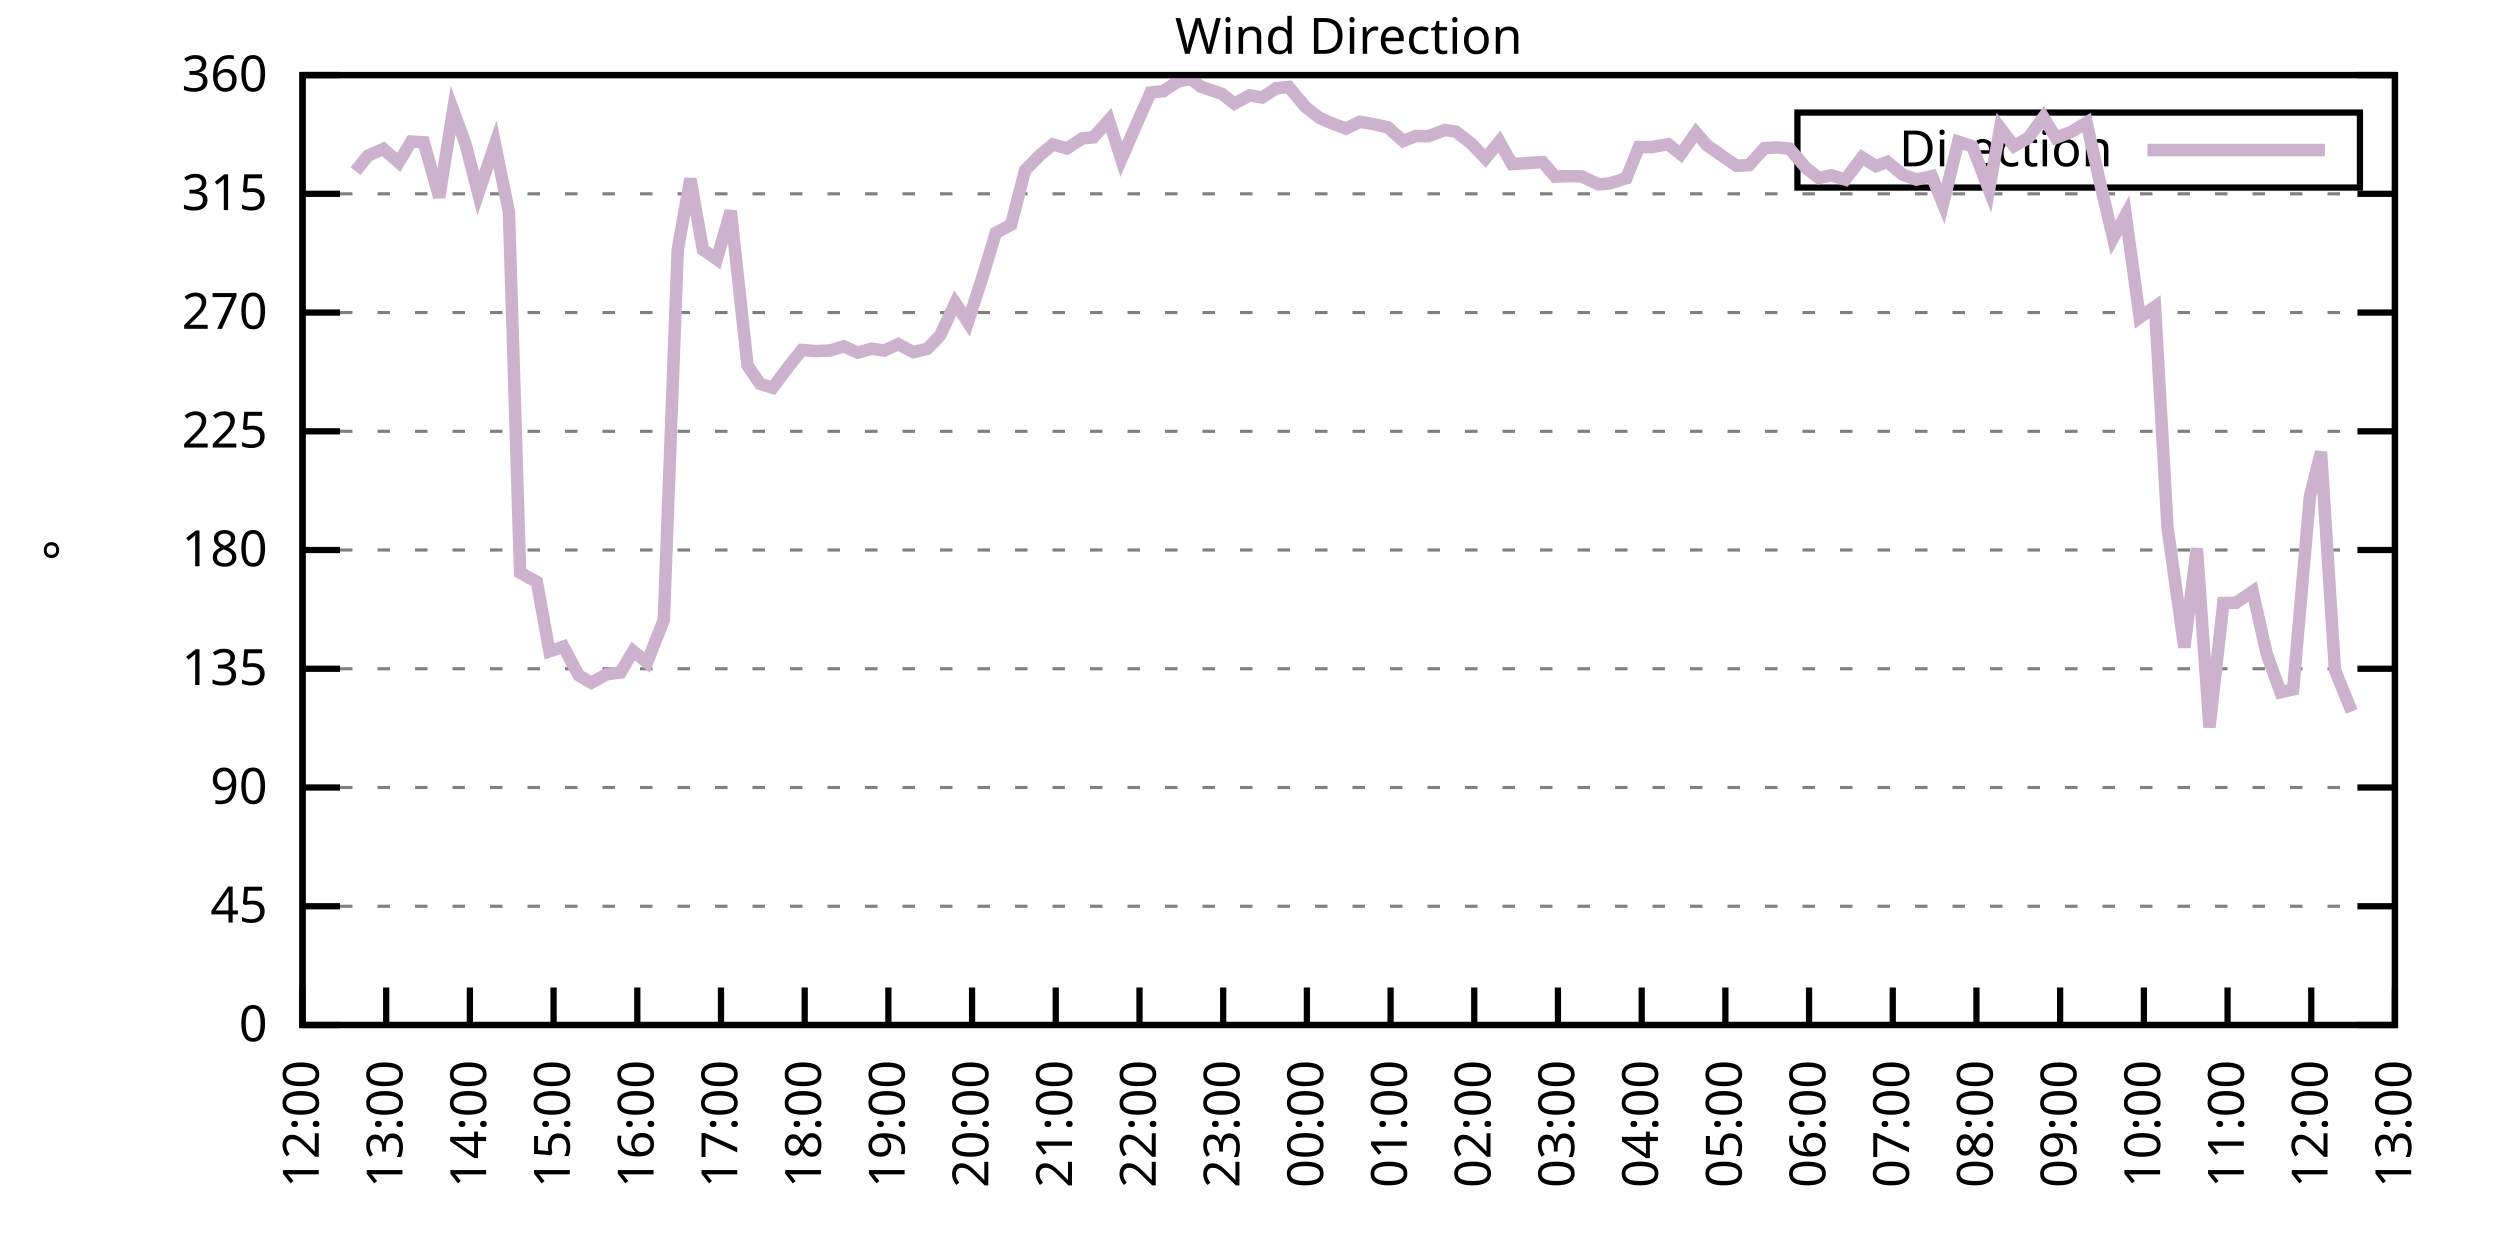
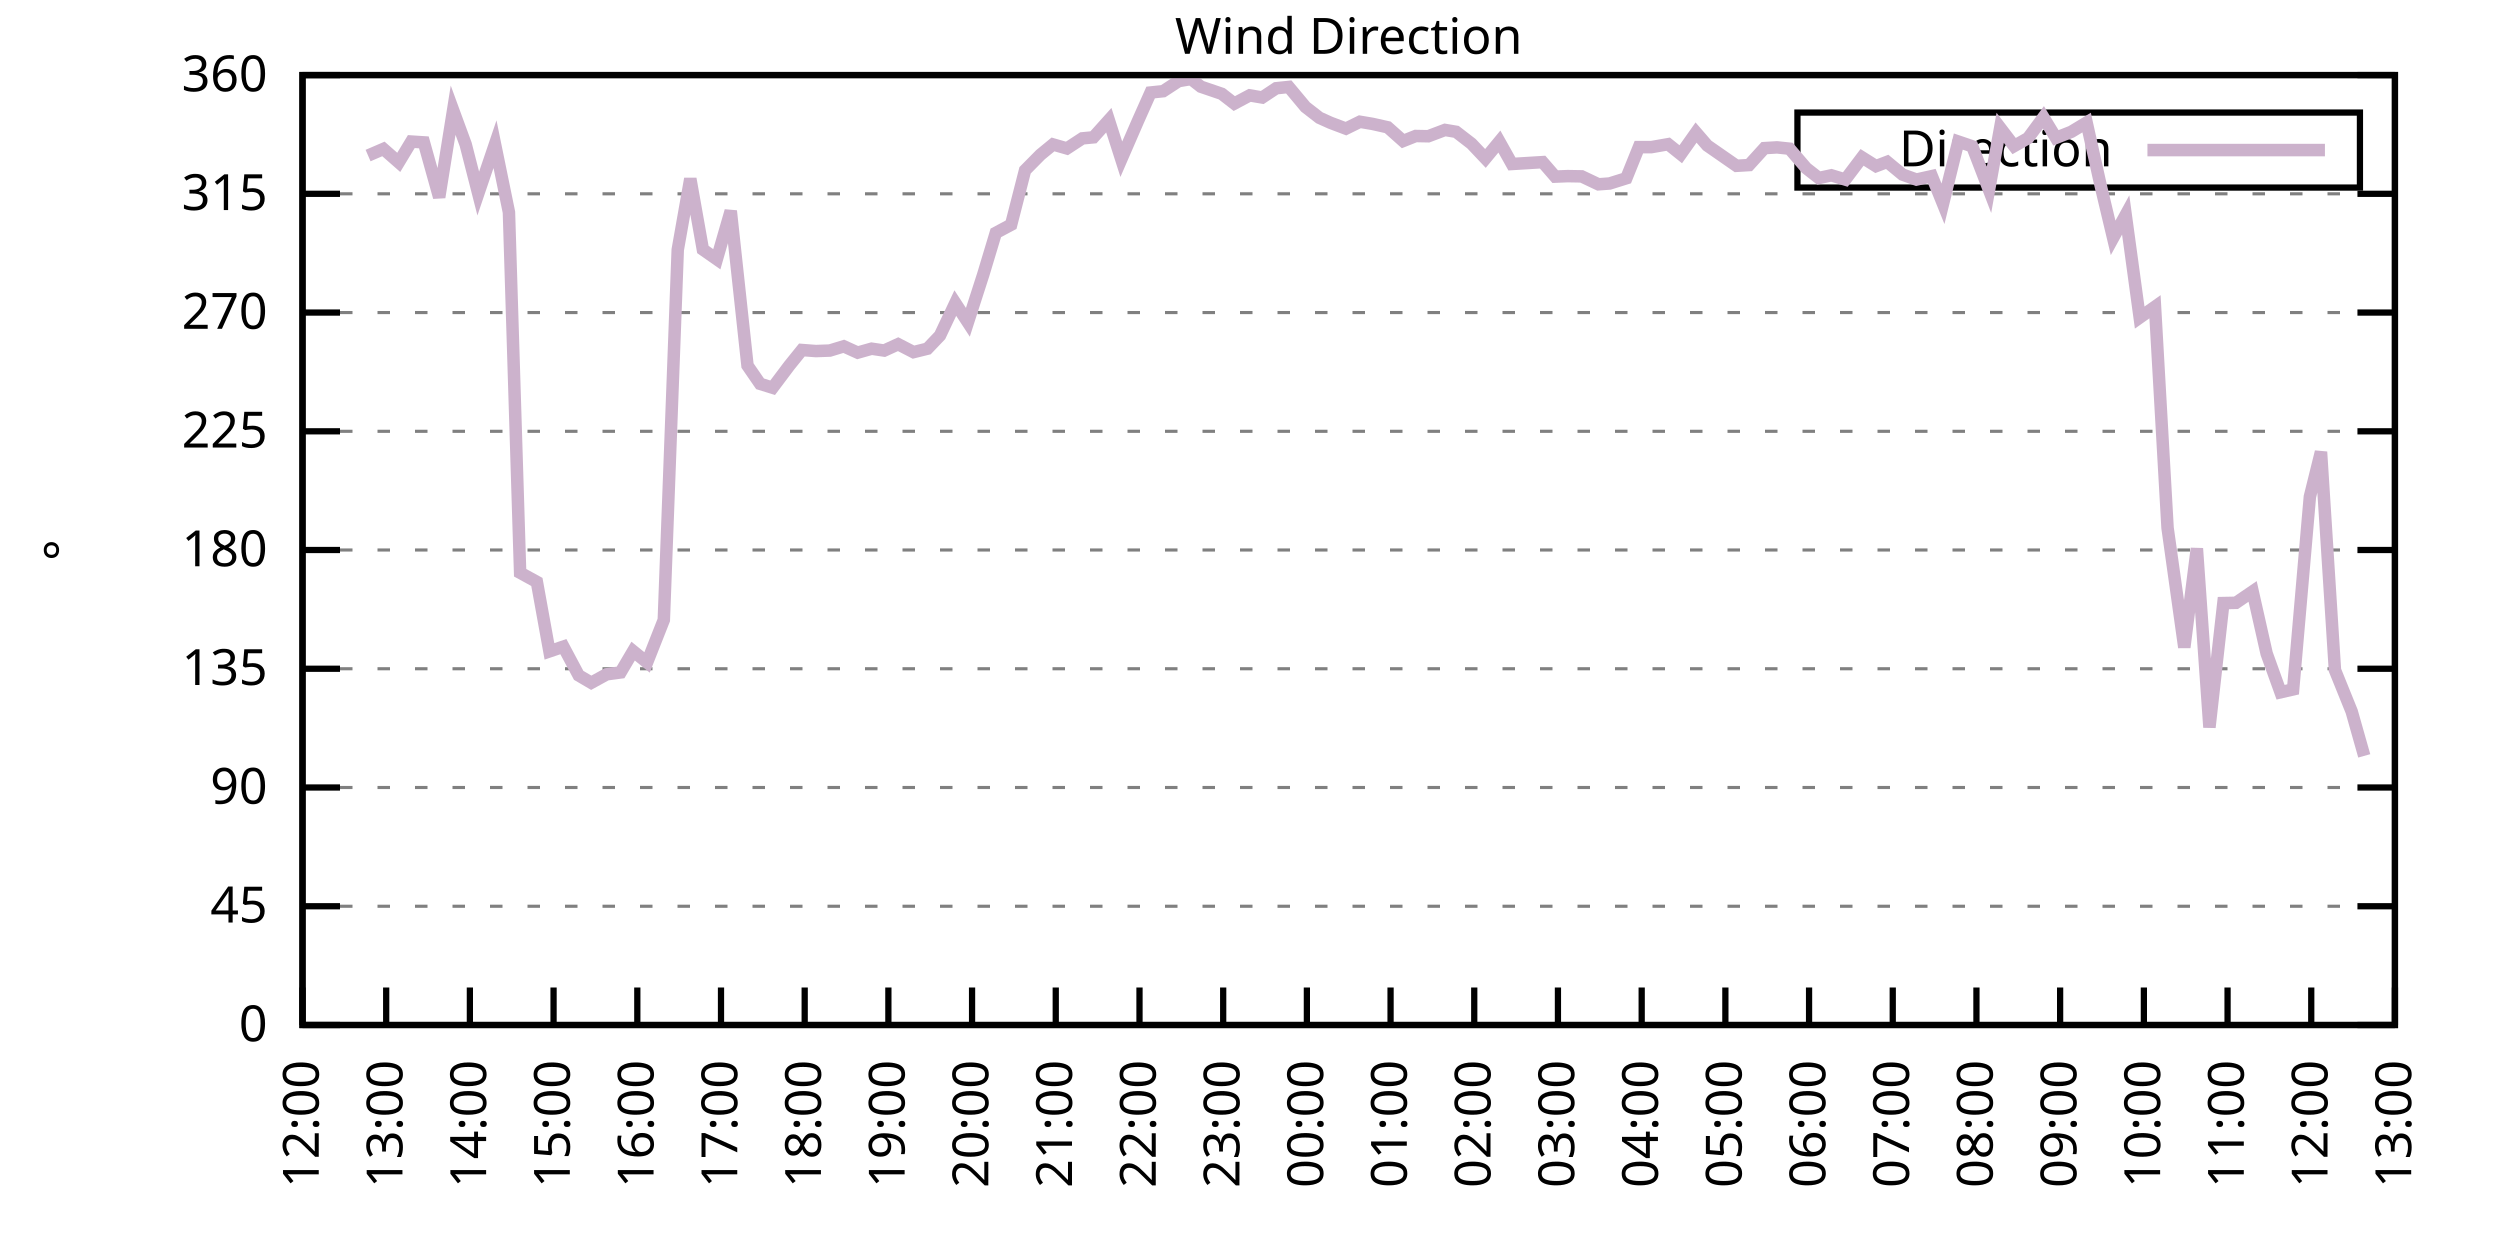
<svg xmlns="http://www.w3.org/2000/svg" xmlns:xlink="http://www.w3.org/1999/xlink" width="400" height="200" viewBox="0 0 400 200">
  <g id="gnuplot_canvas">
    <rect x="0" y="0" width="400" height="200" fill="none" />
    <defs>
      <circle id="gpDot" r="0.5" stroke-width="0.5" stroke="currentColor" />
      <path id="gpPt0" stroke-width="0.333" stroke="currentColor" d="M-1,0 h2 M0,-1 v2" />
      <path id="gpPt1" stroke-width="0.333" stroke="currentColor" d="M-1,-1 L1,1 M1,-1 L-1,1" />
      <path id="gpPt2" stroke-width="0.333" stroke="currentColor" d="M-1,0 L1,0 M0,-1 L0,1 M-1,-1 L1,1 M-1,1 L1,-1" />
      <rect id="gpPt3" stroke-width="0.333" stroke="currentColor" x="-1" y="-1" width="2" height="2" />
      <rect id="gpPt4" stroke-width="0.333" stroke="currentColor" fill="currentColor" x="-1" y="-1" width="2" height="2" />
      <circle id="gpPt5" stroke-width="0.333" stroke="currentColor" cx="0" cy="0" r="1" />
      <use xlink:href="#gpPt5" id="gpPt6" fill="currentColor" stroke="none" />
      <path id="gpPt7" stroke-width="0.333" stroke="currentColor" d="M0,-1.33 L-1.33,0.67 L1.33,0.67 z" />
      <use xlink:href="#gpPt7" id="gpPt8" fill="currentColor" stroke="none" />
      <use xlink:href="#gpPt7" id="gpPt9" stroke="currentColor" transform="rotate(180)" />
      <use xlink:href="#gpPt9" id="gpPt10" fill="currentColor" stroke="none" />
      <use xlink:href="#gpPt3" id="gpPt11" stroke="currentColor" transform="rotate(45)" />
      <use xlink:href="#gpPt11" id="gpPt12" fill="currentColor" stroke="none" />
      <path id="gpPt13" stroke-width="0.333" stroke="currentColor" d="M0,1.330 L1.265,0.411 L0.782,-1.067 L-0.782,-1.076 L-1.265,0.411 z" />
      <use xlink:href="#gpPt13" id="gpPt14" fill="currentColor" stroke="none" />
      <filter id="textbox" filterUnits="objectBoundingBox" x="0" y="0" height="1" width="1">
        <feFlood flood-color="white" flood-opacity="1" result="bgnd" />
        <feComposite in="SourceGraphic" in2="bgnd" operator="atop" />
      </filter>
      <filter id="greybox" filterUnits="objectBoundingBox" x="0" y="0" height="1" width="1">
        <feFlood flood-color="lightgrey" flood-opacity="1" result="grey" />
        <feComposite in="SourceGraphic" in2="grey" operator="atop" />
      </filter>
    </defs>
    <g fill="none" color="white" stroke="currentColor" stroke-width="1.00" stroke-linecap="butt" stroke-linejoin="miter">
</g>
    <g fill="none" color="black" stroke="currentColor" stroke-width="1.00" stroke-linecap="butt" stroke-linejoin="miter">
      <g stroke="none" shape-rendering="crispEdges">
        <polygon fill="rgb(255, 255, 255)" points="48.40,164.00 383.18,164.00 383.18,12.02 48.40,12.02 " />
      </g>
    </g>
    <g fill="none" color="black" stroke="currentColor" stroke-width="1.00" stroke-linecap="butt" stroke-linejoin="miter">
</g>
    <g fill="none" color="black" stroke="black" stroke-width="0.50" stroke-linecap="butt" stroke-linejoin="miter">
</g>
    <g fill="none" color="gray" stroke="currentColor" stroke-width="0.50" stroke-linecap="butt" stroke-linejoin="miter">
      <path stroke="gray" stroke-dasharray="2,4" class="gridline" d="M48.40,164.00 L383.19,164.00  " />
    </g>
    <g fill="none" color="gray" stroke="gray" stroke-width="1.00" stroke-linecap="butt" stroke-linejoin="miter">
</g>
    <g fill="none" color="black" stroke="currentColor" stroke-width="1.00" stroke-linecap="butt" stroke-linejoin="miter">
      <path stroke="black" d="M48.40,164.00 L54.40,164.00 M383.19,164.00 L377.19,164.00  " />
      <g transform="translate(42.80,166.60)" stroke="none" fill="black" font-family="Sans" font-size="8.00" text-anchor="end">
        <text>
          <tspan font-family="Sans"> 0</tspan>
        </text>
      </g>
    </g>
    <g fill="none" color="black" stroke="currentColor" stroke-width="1.00" stroke-linecap="butt" stroke-linejoin="miter">
</g>
    <g fill="none" color="black" stroke="black" stroke-width="0.50" stroke-linecap="butt" stroke-linejoin="miter">
</g>
    <g fill="none" color="gray" stroke="currentColor" stroke-width="0.50" stroke-linecap="butt" stroke-linejoin="miter">
      <path stroke="gray" stroke-dasharray="2,4" class="gridline" d="M48.40,145.00 L383.19,145.00  " />
    </g>
    <g fill="none" color="gray" stroke="gray" stroke-width="1.00" stroke-linecap="butt" stroke-linejoin="miter">
</g>
    <g fill="none" color="black" stroke="currentColor" stroke-width="1.00" stroke-linecap="butt" stroke-linejoin="miter">
      <path stroke="black" d="M48.40,145.00 L54.40,145.00 M383.19,145.00 L377.19,145.00  " />
      <g transform="translate(42.80,147.60)" stroke="none" fill="black" font-family="Sans" font-size="8.00" text-anchor="end">
        <text>
          <tspan font-family="Sans"> 45</tspan>
        </text>
      </g>
    </g>
    <g fill="none" color="black" stroke="currentColor" stroke-width="1.00" stroke-linecap="butt" stroke-linejoin="miter">
</g>
    <g fill="none" color="black" stroke="black" stroke-width="0.50" stroke-linecap="butt" stroke-linejoin="miter">
</g>
    <g fill="none" color="gray" stroke="currentColor" stroke-width="0.50" stroke-linecap="butt" stroke-linejoin="miter">
      <path stroke="gray" stroke-dasharray="2,4" class="gridline" d="M48.40,126.00 L383.19,126.00  " />
    </g>
    <g fill="none" color="gray" stroke="gray" stroke-width="1.00" stroke-linecap="butt" stroke-linejoin="miter">
</g>
    <g fill="none" color="black" stroke="currentColor" stroke-width="1.00" stroke-linecap="butt" stroke-linejoin="miter">
      <path stroke="black" d="M48.40,126.00 L54.40,126.00 M383.19,126.00 L377.19,126.00  " />
      <g transform="translate(42.80,128.60)" stroke="none" fill="black" font-family="Sans" font-size="8.00" text-anchor="end">
        <text>
          <tspan font-family="Sans"> 90</tspan>
        </text>
      </g>
    </g>
    <g fill="none" color="black" stroke="currentColor" stroke-width="1.00" stroke-linecap="butt" stroke-linejoin="miter">
</g>
    <g fill="none" color="black" stroke="black" stroke-width="0.50" stroke-linecap="butt" stroke-linejoin="miter">
</g>
    <g fill="none" color="gray" stroke="currentColor" stroke-width="0.50" stroke-linecap="butt" stroke-linejoin="miter">
      <path stroke="gray" stroke-dasharray="2,4" class="gridline" d="M48.40,107.00 L383.19,107.00  " />
    </g>
    <g fill="none" color="gray" stroke="gray" stroke-width="1.00" stroke-linecap="butt" stroke-linejoin="miter">
</g>
    <g fill="none" color="black" stroke="currentColor" stroke-width="1.00" stroke-linecap="butt" stroke-linejoin="miter">
      <path stroke="black" d="M48.40,107.00 L54.40,107.00 M383.19,107.00 L377.19,107.00  " />
      <g transform="translate(42.80,109.60)" stroke="none" fill="black" font-family="Sans" font-size="8.00" text-anchor="end">
        <text>
          <tspan font-family="Sans"> 135</tspan>
        </text>
      </g>
    </g>
    <g fill="none" color="black" stroke="currentColor" stroke-width="1.00" stroke-linecap="butt" stroke-linejoin="miter">
</g>
    <g fill="none" color="black" stroke="black" stroke-width="0.50" stroke-linecap="butt" stroke-linejoin="miter">
</g>
    <g fill="none" color="gray" stroke="currentColor" stroke-width="0.50" stroke-linecap="butt" stroke-linejoin="miter">
      <path stroke="gray" stroke-dasharray="2,4" class="gridline" d="M48.40,88.00 L383.19,88.00  " />
    </g>
    <g fill="none" color="gray" stroke="gray" stroke-width="1.00" stroke-linecap="butt" stroke-linejoin="miter">
</g>
    <g fill="none" color="black" stroke="currentColor" stroke-width="1.00" stroke-linecap="butt" stroke-linejoin="miter">
      <path stroke="black" d="M48.40,88.00 L54.40,88.00 M383.19,88.00 L377.19,88.00  " />
      <g transform="translate(42.80,90.60)" stroke="none" fill="black" font-family="Sans" font-size="8.00" text-anchor="end">
        <text>
          <tspan font-family="Sans"> 180</tspan>
        </text>
      </g>
    </g>
    <g fill="none" color="black" stroke="currentColor" stroke-width="1.00" stroke-linecap="butt" stroke-linejoin="miter">
</g>
    <g fill="none" color="black" stroke="black" stroke-width="0.50" stroke-linecap="butt" stroke-linejoin="miter">
</g>
    <g fill="none" color="gray" stroke="currentColor" stroke-width="0.50" stroke-linecap="butt" stroke-linejoin="miter">
      <path stroke="gray" stroke-dasharray="2,4" class="gridline" d="M48.40,69.01 L383.19,69.01  " />
    </g>
    <g fill="none" color="gray" stroke="gray" stroke-width="1.00" stroke-linecap="butt" stroke-linejoin="miter">
</g>
    <g fill="none" color="black" stroke="currentColor" stroke-width="1.00" stroke-linecap="butt" stroke-linejoin="miter">
      <path stroke="black" d="M48.40,69.01 L54.40,69.01 M383.19,69.01 L377.19,69.01  " />
      <g transform="translate(42.80,71.61)" stroke="none" fill="black" font-family="Sans" font-size="8.00" text-anchor="end">
        <text>
          <tspan font-family="Sans"> 225</tspan>
        </text>
      </g>
    </g>
    <g fill="none" color="black" stroke="currentColor" stroke-width="1.00" stroke-linecap="butt" stroke-linejoin="miter">
</g>
    <g fill="none" color="black" stroke="black" stroke-width="0.50" stroke-linecap="butt" stroke-linejoin="miter">
</g>
    <g fill="none" color="gray" stroke="currentColor" stroke-width="0.50" stroke-linecap="butt" stroke-linejoin="miter">
      <path stroke="gray" stroke-dasharray="2,4" class="gridline" d="M48.40,50.01 L383.19,50.01  " />
    </g>
    <g fill="none" color="gray" stroke="gray" stroke-width="1.00" stroke-linecap="butt" stroke-linejoin="miter">
</g>
    <g fill="none" color="black" stroke="currentColor" stroke-width="1.00" stroke-linecap="butt" stroke-linejoin="miter">
      <path stroke="black" d="M48.40,50.01 L54.40,50.01 M383.19,50.01 L377.19,50.01  " />
      <g transform="translate(42.80,52.61)" stroke="none" fill="black" font-family="Sans" font-size="8.00" text-anchor="end">
        <text>
          <tspan font-family="Sans"> 270</tspan>
        </text>
      </g>
    </g>
    <g fill="none" color="black" stroke="currentColor" stroke-width="1.00" stroke-linecap="butt" stroke-linejoin="miter">
</g>
    <g fill="none" color="black" stroke="black" stroke-width="0.50" stroke-linecap="butt" stroke-linejoin="miter">
</g>
    <g fill="none" color="gray" stroke="currentColor" stroke-width="0.50" stroke-linecap="butt" stroke-linejoin="miter">
      <path stroke="gray" stroke-dasharray="2,4" class="gridline" d="M48.40,31.01 L383.19,31.01  " />
    </g>
    <g fill="none" color="gray" stroke="gray" stroke-width="1.00" stroke-linecap="butt" stroke-linejoin="miter">
</g>
    <g fill="none" color="black" stroke="currentColor" stroke-width="1.00" stroke-linecap="butt" stroke-linejoin="miter">
      <path stroke="black" d="M48.40,31.01 L54.40,31.01 M383.19,31.01 L377.19,31.01  " />
      <g transform="translate(42.80,33.61)" stroke="none" fill="black" font-family="Sans" font-size="8.00" text-anchor="end">
        <text>
          <tspan font-family="Sans"> 315</tspan>
        </text>
      </g>
    </g>
    <g fill="none" color="black" stroke="currentColor" stroke-width="1.00" stroke-linecap="butt" stroke-linejoin="miter">
</g>
    <g fill="none" color="black" stroke="black" stroke-width="0.50" stroke-linecap="butt" stroke-linejoin="miter">
</g>
    <g fill="none" color="gray" stroke="currentColor" stroke-width="0.50" stroke-linecap="butt" stroke-linejoin="miter">
      <path stroke="gray" stroke-dasharray="2,4" class="gridline" d="M48.40,12.01 L383.19,12.01  " />
    </g>
    <g fill="none" color="gray" stroke="gray" stroke-width="1.00" stroke-linecap="butt" stroke-linejoin="miter">
</g>
    <g fill="none" color="black" stroke="currentColor" stroke-width="1.00" stroke-linecap="butt" stroke-linejoin="miter">
      <path stroke="black" d="M48.40,12.01 L54.40,12.01 M383.19,12.01 L377.19,12.01  " />
      <g transform="translate(42.80,14.61)" stroke="none" fill="black" font-family="Sans" font-size="8.00" text-anchor="end">
        <text>
          <tspan font-family="Sans"> 360</tspan>
        </text>
      </g>
    </g>
    <g fill="none" color="black" stroke="currentColor" stroke-width="1.00" stroke-linecap="butt" stroke-linejoin="miter">
      <path stroke="black" d="M48.40,164.00 L48.40,158.00  " />
      <g transform="translate(51.00,169.60) rotate(270.00)" stroke="none" fill="black" font-family="Sans" font-size="8.00" text-anchor="end">
        <text>
          <tspan font-family="Sans">12:00</tspan>
        </text>
      </g>
    </g>
    <g fill="none" color="black" stroke="currentColor" stroke-width="1.00" stroke-linecap="butt" stroke-linejoin="miter">
      <path stroke="black" d="M61.79,164.00 L61.79,158.00  " />
      <g transform="translate(64.39,169.60) rotate(270.00)" stroke="none" fill="black" font-family="Sans" font-size="8.00" text-anchor="end">
        <text>
          <tspan font-family="Sans">13:00</tspan>
        </text>
      </g>
    </g>
    <g fill="none" color="black" stroke="currentColor" stroke-width="1.00" stroke-linecap="butt" stroke-linejoin="miter">
      <path stroke="black" d="M75.18,164.00 L75.18,158.00  " />
      <g transform="translate(77.78,169.60) rotate(270.00)" stroke="none" fill="black" font-family="Sans" font-size="8.00" text-anchor="end">
        <text>
          <tspan font-family="Sans">14:00</tspan>
        </text>
      </g>
    </g>
    <g fill="none" color="black" stroke="currentColor" stroke-width="1.00" stroke-linecap="butt" stroke-linejoin="miter">
      <path stroke="black" d="M88.57,164.00 L88.57,158.00  " />
      <g transform="translate(91.17,169.60) rotate(270.00)" stroke="none" fill="black" font-family="Sans" font-size="8.00" text-anchor="end">
        <text>
          <tspan font-family="Sans">15:00</tspan>
        </text>
      </g>
    </g>
    <g fill="none" color="black" stroke="currentColor" stroke-width="1.00" stroke-linecap="butt" stroke-linejoin="miter">
      <path stroke="black" d="M101.97,164.00 L101.97,158.00  " />
      <g transform="translate(104.57,169.60) rotate(270.00)" stroke="none" fill="black" font-family="Sans" font-size="8.00" text-anchor="end">
        <text>
          <tspan font-family="Sans">16:00</tspan>
        </text>
      </g>
    </g>
    <g fill="none" color="black" stroke="currentColor" stroke-width="1.00" stroke-linecap="butt" stroke-linejoin="miter">
      <path stroke="black" d="M115.36,164.00 L115.36,158.00  " />
      <g transform="translate(117.96,169.60) rotate(270.00)" stroke="none" fill="black" font-family="Sans" font-size="8.00" text-anchor="end">
        <text>
          <tspan font-family="Sans">17:00</tspan>
        </text>
      </g>
    </g>
    <g fill="none" color="black" stroke="currentColor" stroke-width="1.00" stroke-linecap="butt" stroke-linejoin="miter">
      <path stroke="black" d="M128.75,164.00 L128.75,158.00  " />
      <g transform="translate(131.35,169.60) rotate(270.00)" stroke="none" fill="black" font-family="Sans" font-size="8.00" text-anchor="end">
        <text>
          <tspan font-family="Sans">18:00</tspan>
        </text>
      </g>
    </g>
    <g fill="none" color="black" stroke="currentColor" stroke-width="1.00" stroke-linecap="butt" stroke-linejoin="miter">
      <path stroke="black" d="M142.14,164.00 L142.14,158.00  " />
      <g transform="translate(144.74,169.60) rotate(270.00)" stroke="none" fill="black" font-family="Sans" font-size="8.00" text-anchor="end">
        <text>
          <tspan font-family="Sans">19:00</tspan>
        </text>
      </g>
    </g>
    <g fill="none" color="black" stroke="currentColor" stroke-width="1.00" stroke-linecap="butt" stroke-linejoin="miter">
      <path stroke="black" d="M155.53,164.00 L155.53,158.00  " />
      <g transform="translate(158.13,169.60) rotate(270.00)" stroke="none" fill="black" font-family="Sans" font-size="8.00" text-anchor="end">
        <text>
          <tspan font-family="Sans">20:00</tspan>
        </text>
      </g>
    </g>
    <g fill="none" color="black" stroke="currentColor" stroke-width="1.00" stroke-linecap="butt" stroke-linejoin="miter">
      <path stroke="black" d="M168.92,164.00 L168.92,158.00  " />
      <g transform="translate(171.52,169.60) rotate(270.00)" stroke="none" fill="black" font-family="Sans" font-size="8.00" text-anchor="end">
        <text>
          <tspan font-family="Sans">21:00</tspan>
        </text>
      </g>
    </g>
    <g fill="none" color="black" stroke="currentColor" stroke-width="1.00" stroke-linecap="butt" stroke-linejoin="miter">
      <path stroke="black" d="M182.32,164.00 L182.32,158.00  " />
      <g transform="translate(184.92,169.60) rotate(270.00)" stroke="none" fill="black" font-family="Sans" font-size="8.00" text-anchor="end">
        <text>
          <tspan font-family="Sans">22:00</tspan>
        </text>
      </g>
    </g>
    <g fill="none" color="black" stroke="currentColor" stroke-width="1.00" stroke-linecap="butt" stroke-linejoin="miter">
      <path stroke="black" d="M195.71,164.00 L195.71,158.00  " />
      <g transform="translate(198.31,169.60) rotate(270.00)" stroke="none" fill="black" font-family="Sans" font-size="8.00" text-anchor="end">
        <text>
          <tspan font-family="Sans">23:00</tspan>
        </text>
      </g>
    </g>
    <g fill="none" color="black" stroke="currentColor" stroke-width="1.00" stroke-linecap="butt" stroke-linejoin="miter">
      <path stroke="black" d="M209.10,164.00 L209.10,158.00  " />
      <g transform="translate(211.70,169.60) rotate(270.00)" stroke="none" fill="black" font-family="Sans" font-size="8.00" text-anchor="end">
        <text>
          <tspan font-family="Sans">00:00</tspan>
        </text>
      </g>
    </g>
    <g fill="none" color="black" stroke="currentColor" stroke-width="1.00" stroke-linecap="butt" stroke-linejoin="miter">
      <path stroke="black" d="M222.49,164.00 L222.49,158.00  " />
      <g transform="translate(225.09,169.60) rotate(270.00)" stroke="none" fill="black" font-family="Sans" font-size="8.00" text-anchor="end">
        <text>
          <tspan font-family="Sans">01:00</tspan>
        </text>
      </g>
    </g>
    <g fill="none" color="black" stroke="currentColor" stroke-width="1.00" stroke-linecap="butt" stroke-linejoin="miter">
      <path stroke="black" d="M235.88,164.00 L235.88,158.00  " />
      <g transform="translate(238.48,169.60) rotate(270.00)" stroke="none" fill="black" font-family="Sans" font-size="8.00" text-anchor="end">
        <text>
          <tspan font-family="Sans">02:00</tspan>
        </text>
      </g>
    </g>
    <g fill="none" color="black" stroke="currentColor" stroke-width="1.00" stroke-linecap="butt" stroke-linejoin="miter">
      <path stroke="black" d="M249.27,164.00 L249.27,158.00  " />
      <g transform="translate(251.87,169.60) rotate(270.00)" stroke="none" fill="black" font-family="Sans" font-size="8.00" text-anchor="end">
        <text>
          <tspan font-family="Sans">03:00</tspan>
        </text>
      </g>
    </g>
    <g fill="none" color="black" stroke="currentColor" stroke-width="1.00" stroke-linecap="butt" stroke-linejoin="miter">
      <path stroke="black" d="M262.67,164.00 L262.67,158.00  " />
      <g transform="translate(265.27,169.60) rotate(270.00)" stroke="none" fill="black" font-family="Sans" font-size="8.00" text-anchor="end">
        <text>
          <tspan font-family="Sans">04:00</tspan>
        </text>
      </g>
    </g>
    <g fill="none" color="black" stroke="currentColor" stroke-width="1.00" stroke-linecap="butt" stroke-linejoin="miter">
      <path stroke="black" d="M276.06,164.00 L276.06,158.00  " />
      <g transform="translate(278.66,169.60) rotate(270.00)" stroke="none" fill="black" font-family="Sans" font-size="8.00" text-anchor="end">
        <text>
          <tspan font-family="Sans">05:00</tspan>
        </text>
      </g>
    </g>
    <g fill="none" color="black" stroke="currentColor" stroke-width="1.00" stroke-linecap="butt" stroke-linejoin="miter">
      <path stroke="black" d="M289.45,164.00 L289.45,158.00  " />
      <g transform="translate(292.05,169.60) rotate(270.00)" stroke="none" fill="black" font-family="Sans" font-size="8.00" text-anchor="end">
        <text>
          <tspan font-family="Sans">06:00</tspan>
        </text>
      </g>
    </g>
    <g fill="none" color="black" stroke="currentColor" stroke-width="1.00" stroke-linecap="butt" stroke-linejoin="miter">
      <path stroke="black" d="M302.84,164.00 L302.84,158.00  " />
      <g transform="translate(305.44,169.60) rotate(270.00)" stroke="none" fill="black" font-family="Sans" font-size="8.00" text-anchor="end">
        <text>
          <tspan font-family="Sans">07:00</tspan>
        </text>
      </g>
    </g>
    <g fill="none" color="black" stroke="currentColor" stroke-width="1.00" stroke-linecap="butt" stroke-linejoin="miter">
      <path stroke="black" d="M316.23,164.00 L316.23,158.00  " />
      <g transform="translate(318.83,169.60) rotate(270.00)" stroke="none" fill="black" font-family="Sans" font-size="8.00" text-anchor="end">
        <text>
          <tspan font-family="Sans">08:00</tspan>
        </text>
      </g>
    </g>
    <g fill="none" color="black" stroke="currentColor" stroke-width="1.00" stroke-linecap="butt" stroke-linejoin="miter">
      <path stroke="black" d="M329.62,164.00 L329.62,158.00  " />
      <g transform="translate(332.22,169.60) rotate(270.00)" stroke="none" fill="black" font-family="Sans" font-size="8.00" text-anchor="end">
        <text>
          <tspan font-family="Sans">09:00</tspan>
        </text>
      </g>
    </g>
    <g fill="none" color="black" stroke="currentColor" stroke-width="1.00" stroke-linecap="butt" stroke-linejoin="miter">
      <path stroke="black" d="M343.02,164.00 L343.02,158.00  " />
      <g transform="translate(345.62,169.60) rotate(270.00)" stroke="none" fill="black" font-family="Sans" font-size="8.00" text-anchor="end">
        <text>
          <tspan font-family="Sans">10:00</tspan>
        </text>
      </g>
    </g>
    <g fill="none" color="black" stroke="currentColor" stroke-width="1.00" stroke-linecap="butt" stroke-linejoin="miter">
      <path stroke="black" d="M356.41,164.00 L356.41,158.00  " />
      <g transform="translate(359.01,169.60) rotate(270.00)" stroke="none" fill="black" font-family="Sans" font-size="8.00" text-anchor="end">
        <text>
          <tspan font-family="Sans">11:00</tspan>
        </text>
      </g>
    </g>
    <g fill="none" color="black" stroke="currentColor" stroke-width="1.00" stroke-linecap="butt" stroke-linejoin="miter">
      <path stroke="black" d="M369.80,164.00 L369.80,158.00  " />
      <g transform="translate(372.40,169.60) rotate(270.00)" stroke="none" fill="black" font-family="Sans" font-size="8.00" text-anchor="end">
        <text>
          <tspan font-family="Sans">12:00</tspan>
        </text>
      </g>
    </g>
    <g fill="none" color="black" stroke="currentColor" stroke-width="1.00" stroke-linecap="butt" stroke-linejoin="miter">
      <path stroke="black" d="M383.19,164.00 L383.19,158.00  " />
      <g transform="translate(385.79,169.60) rotate(270.00)" stroke="none" fill="black" font-family="Sans" font-size="8.00" text-anchor="end">
        <text>
          <tspan font-family="Sans">13:00</tspan>
        </text>
      </g>
    </g>
    <g fill="none" color="black" stroke="currentColor" stroke-width="1.00" stroke-linecap="butt" stroke-linejoin="miter">
</g>
    <g fill="none" color="black" stroke="currentColor" stroke-width="1.00" stroke-linecap="butt" stroke-linejoin="miter">
      <path stroke="black" d="M48.40,12.01 L48.40,164.00 L383.19,164.00 L383.19,12.01 L48.40,12.01 Z  " />
    </g>
    <g fill="none" color="black" stroke="currentColor" stroke-width="1.00" stroke-linecap="butt" stroke-linejoin="miter">
</g>
    <g fill="none" color="black" stroke="currentColor" stroke-width="1.00" stroke-linecap="butt" stroke-linejoin="miter">
      <path stroke="black" d="M287.59,30.01 L287.59,18.01 L377.59,18.01 L377.59,30.01 L287.59,30.01 Z  " />
    </g>
    <g id="Wind_direction_plot_1">
      <g fill="none" color="white" stroke="black" stroke-width="2.00" stroke-linecap="butt" stroke-linejoin="miter">
</g>
      <g fill="none" color="black" stroke="currentColor" stroke-width="2.00" stroke-linecap="butt" stroke-linejoin="miter">
        <g transform="translate(337.99,26.61)" stroke="none" fill="black" font-family="Sans" font-size="8.00" text-anchor="end">
          <text>
            <tspan font-family="Sans">Direction</tspan>
          </text>
        </g>
      </g>
      <g fill="none" color="black" stroke="currentColor" stroke-width="2.00" stroke-linecap="butt" stroke-linejoin="miter">
-         <path stroke="rgb(204, 178, 204)" d="M343.59,24.01 L371.99,24.01 M56.88,27.38 L58.89,24.89 L61.35,23.83 L63.80,25.98 L65.81,22.65 L67.82,22.78   L70.27,31.56 L72.50,17.63 L74.51,23.11 L76.52,30.97 L79.20,23.07 L81.43,33.96 L83.22,91.64 L85.90,93.11   L87.91,104.22 L90.14,103.46 L92.59,108.06 L94.60,109.24 L97.06,107.89 L99.29,107.59 L101.30,104.18 L103.53,105.99   L106.21,99.19 L108.44,39.96 L110.45,28.60 L112.46,39.92 L114.69,41.48 L116.92,33.75 L119.60,58.49 L121.61,61.41   L123.62,62.04 L126.29,58.49 L128.30,56.00 L130.54,56.17 L132.77,56.09 L135.00,55.41 L137.23,56.42 L139.46,55.79   L141.47,56.09 L143.70,55.07 L146.16,56.34 L148.39,55.79 L150.40,53.68 L152.85,48.49 L154.86,51.57 L157.32,43.93   L159.33,37.26 L161.78,35.95 L164.01,27.25 L166.47,24.76 L168.48,23.11 L170.71,23.75 L173.17,22.14 L174.95,21.97   L177.41,19.23 L179.41,25.48 L182.09,19.31 L184.10,14.80 L186.11,14.59 L188.57,12.98 L190.57,12.64 L192.14,13.87   L195.48,15.01 L197.49,16.57 L199.95,15.26 L201.96,15.60 L204.19,14.12 L206.20,13.91 L208.88,17.12 L211.11,18.85   L212.89,19.65 L215.35,20.58 L217.58,19.48 L219.59,19.82 L222.04,20.37 L224.50,22.56 L226.51,21.76 L228.52,21.80   L231.20,20.79 L232.98,21.09 L235.44,22.99 L237.67,25.35 L239.90,22.65 L241.91,26.24 L246.82,25.94 L248.83,28.26   L250.84,28.18 L253.07,28.22 L255.75,29.49 L257.53,29.36 L260.21,28.52 L262.22,23.54 L264.23,23.54 L266.91,23.07   L268.92,24.68 L271.37,21.21 L273.16,23.28 L277.84,26.53 L279.85,26.41 L282.31,23.70 L284.32,23.58 L286.32,23.79   L289.00,26.91 L291.01,28.48 L293.02,28.05 L295.25,28.73 L297.93,25.18 L300.16,26.58 L301.95,25.90 L304.40,27.93   L306.63,28.73 L309.09,28.18 L310.88,32.61 L313.33,22.65 L315.56,23.41 L318.24,30.38 L320.03,20.45 L322.26,23.37   L324.49,22.10 L326.95,18.77 L328.95,22.06 L331.41,21.09 L333.86,19.61 L336.10,29.66 L338.10,38.06 L340.11,34.39   L342.35,50.81 L344.80,49.08 L346.81,84.46 L349.49,103.58 L351.50,87.75 L353.51,116.38 L355.74,96.49 L357.75,96.45   L360.42,94.63 L362.66,104.56 L364.89,110.76 L366.90,110.30 L369.58,79.48 L371.36,72.30 L373.59,107.21 L376.27,113.84    " />
+         <path stroke="rgb(204, 178, 204)" d="M343.59,24.01 L371.99,24.01 M58.89,24.89 L61.35,23.83 L63.80,25.98 L65.81,22.65 L67.82,22.78 L70.27,31.56   L72.50,17.63 L74.51,23.11 L76.52,30.97 L79.20,23.07 L81.43,33.96 L83.22,91.64 L85.90,93.11 L87.91,104.22   L90.14,103.46 L92.59,108.06 L94.60,109.24 L97.06,107.89 L99.29,107.59 L101.30,104.18 L103.53,105.99 L106.21,99.19   L108.44,39.96 L110.45,28.60 L112.46,39.92 L114.69,41.48 L116.92,33.75 L119.60,58.49 L121.61,61.41 L123.62,62.04   L126.29,58.49 L128.30,56.00 L130.54,56.17 L132.77,56.09 L135.00,55.41 L137.23,56.42 L139.46,55.79 L141.47,56.09   L143.70,55.07 L146.16,56.34 L148.39,55.79 L150.40,53.68 L152.85,48.49 L154.86,51.57 L157.32,43.93 L159.33,37.26   L161.78,35.95 L164.01,27.25 L166.47,24.76 L168.48,23.11 L170.71,23.75 L173.17,22.14 L174.95,21.97 L177.41,19.23   L179.41,25.48 L182.09,19.31 L184.10,14.80 L186.11,14.59 L188.57,12.98 L190.57,12.64 L192.14,13.87 L195.48,15.01   L197.49,16.57 L199.95,15.26 L201.96,15.60 L204.19,14.12 L206.20,13.91 L208.88,17.12 L211.11,18.85 L212.89,19.65   L215.35,20.58 L217.58,19.48 L219.59,19.82 L222.04,20.37 L224.50,22.56 L226.51,21.76 L228.52,21.80 L231.20,20.79   L232.98,21.09 L235.44,22.99 L237.67,25.35 L239.90,22.65 L241.91,26.24 L246.82,25.94 L248.83,28.26 L250.84,28.18   L253.07,28.22 L255.75,29.49 L257.53,29.36 L260.21,28.52 L262.22,23.54 L264.23,23.54 L266.91,23.07 L268.92,24.68   L271.37,21.21 L273.16,23.28 L277.84,26.53 L279.85,26.41 L282.31,23.70 L284.32,23.58 L286.32,23.79 L289.00,26.91   L291.01,28.48 L293.02,28.05 L295.25,28.73 L297.93,25.18 L300.16,26.58 L301.95,25.90 L304.40,27.93 L306.63,28.73   L309.09,28.18 L310.88,32.61 L313.33,22.65 L315.56,23.41 L318.24,30.38 L320.03,20.45 L322.26,23.37 L324.49,22.10   L326.95,18.77 L328.95,22.06 L331.41,21.09 L333.86,19.61 L336.10,29.66 L338.10,38.06 L340.11,34.39 L342.35,50.81   L344.80,49.08 L346.81,84.46 L349.49,103.58 L351.50,87.75 L353.51,116.38 L355.74,96.49 L357.75,96.45 L360.42,94.63   L362.66,104.56 L364.89,110.76 L366.90,110.30 L369.58,79.48 L371.36,72.30 L373.59,107.21 L376.27,113.84 L378.28,120.94    " />
      </g>
    </g>
    <g fill="none" color="black" stroke="currentColor" stroke-width="2.00" stroke-linecap="butt" stroke-linejoin="miter">
</g>
    <g fill="none" color="black" stroke="black" stroke-width="1.00" stroke-linecap="butt" stroke-linejoin="miter">
</g>
    <g fill="none" color="black" stroke="currentColor" stroke-width="1.00" stroke-linecap="butt" stroke-linejoin="miter">
      <path stroke="black" d="M48.40,12.01 L48.40,164.00 L383.19,164.00 L383.19,12.01 L48.40,12.01 Z  " />
      <g transform="translate(12.80,88.01) rotate(270.00)" stroke="none" fill="black" font-family="Sans" font-size="8.00" text-anchor="middle">
        <text>
          <tspan font-family="Sans">°</tspan>
        </text>
      </g>
    </g>
    <g fill="none" color="black" stroke="currentColor" stroke-width="1.00" stroke-linecap="butt" stroke-linejoin="miter">
</g>
    <g fill="none" color="black" stroke="currentColor" stroke-width="1.00" stroke-linecap="butt" stroke-linejoin="miter">
      <g transform="translate(215.79,8.61)" stroke="none" fill="black" font-family="Sans" font-size="8.00" text-anchor="middle">
        <text>
          <tspan font-family="Sans">Wind Direction</tspan>
        </text>
      </g>
    </g>
    <g fill="none" color="black" stroke="currentColor" stroke-width="1.00" stroke-linecap="butt" stroke-linejoin="miter">
</g>
  </g>
</svg>
